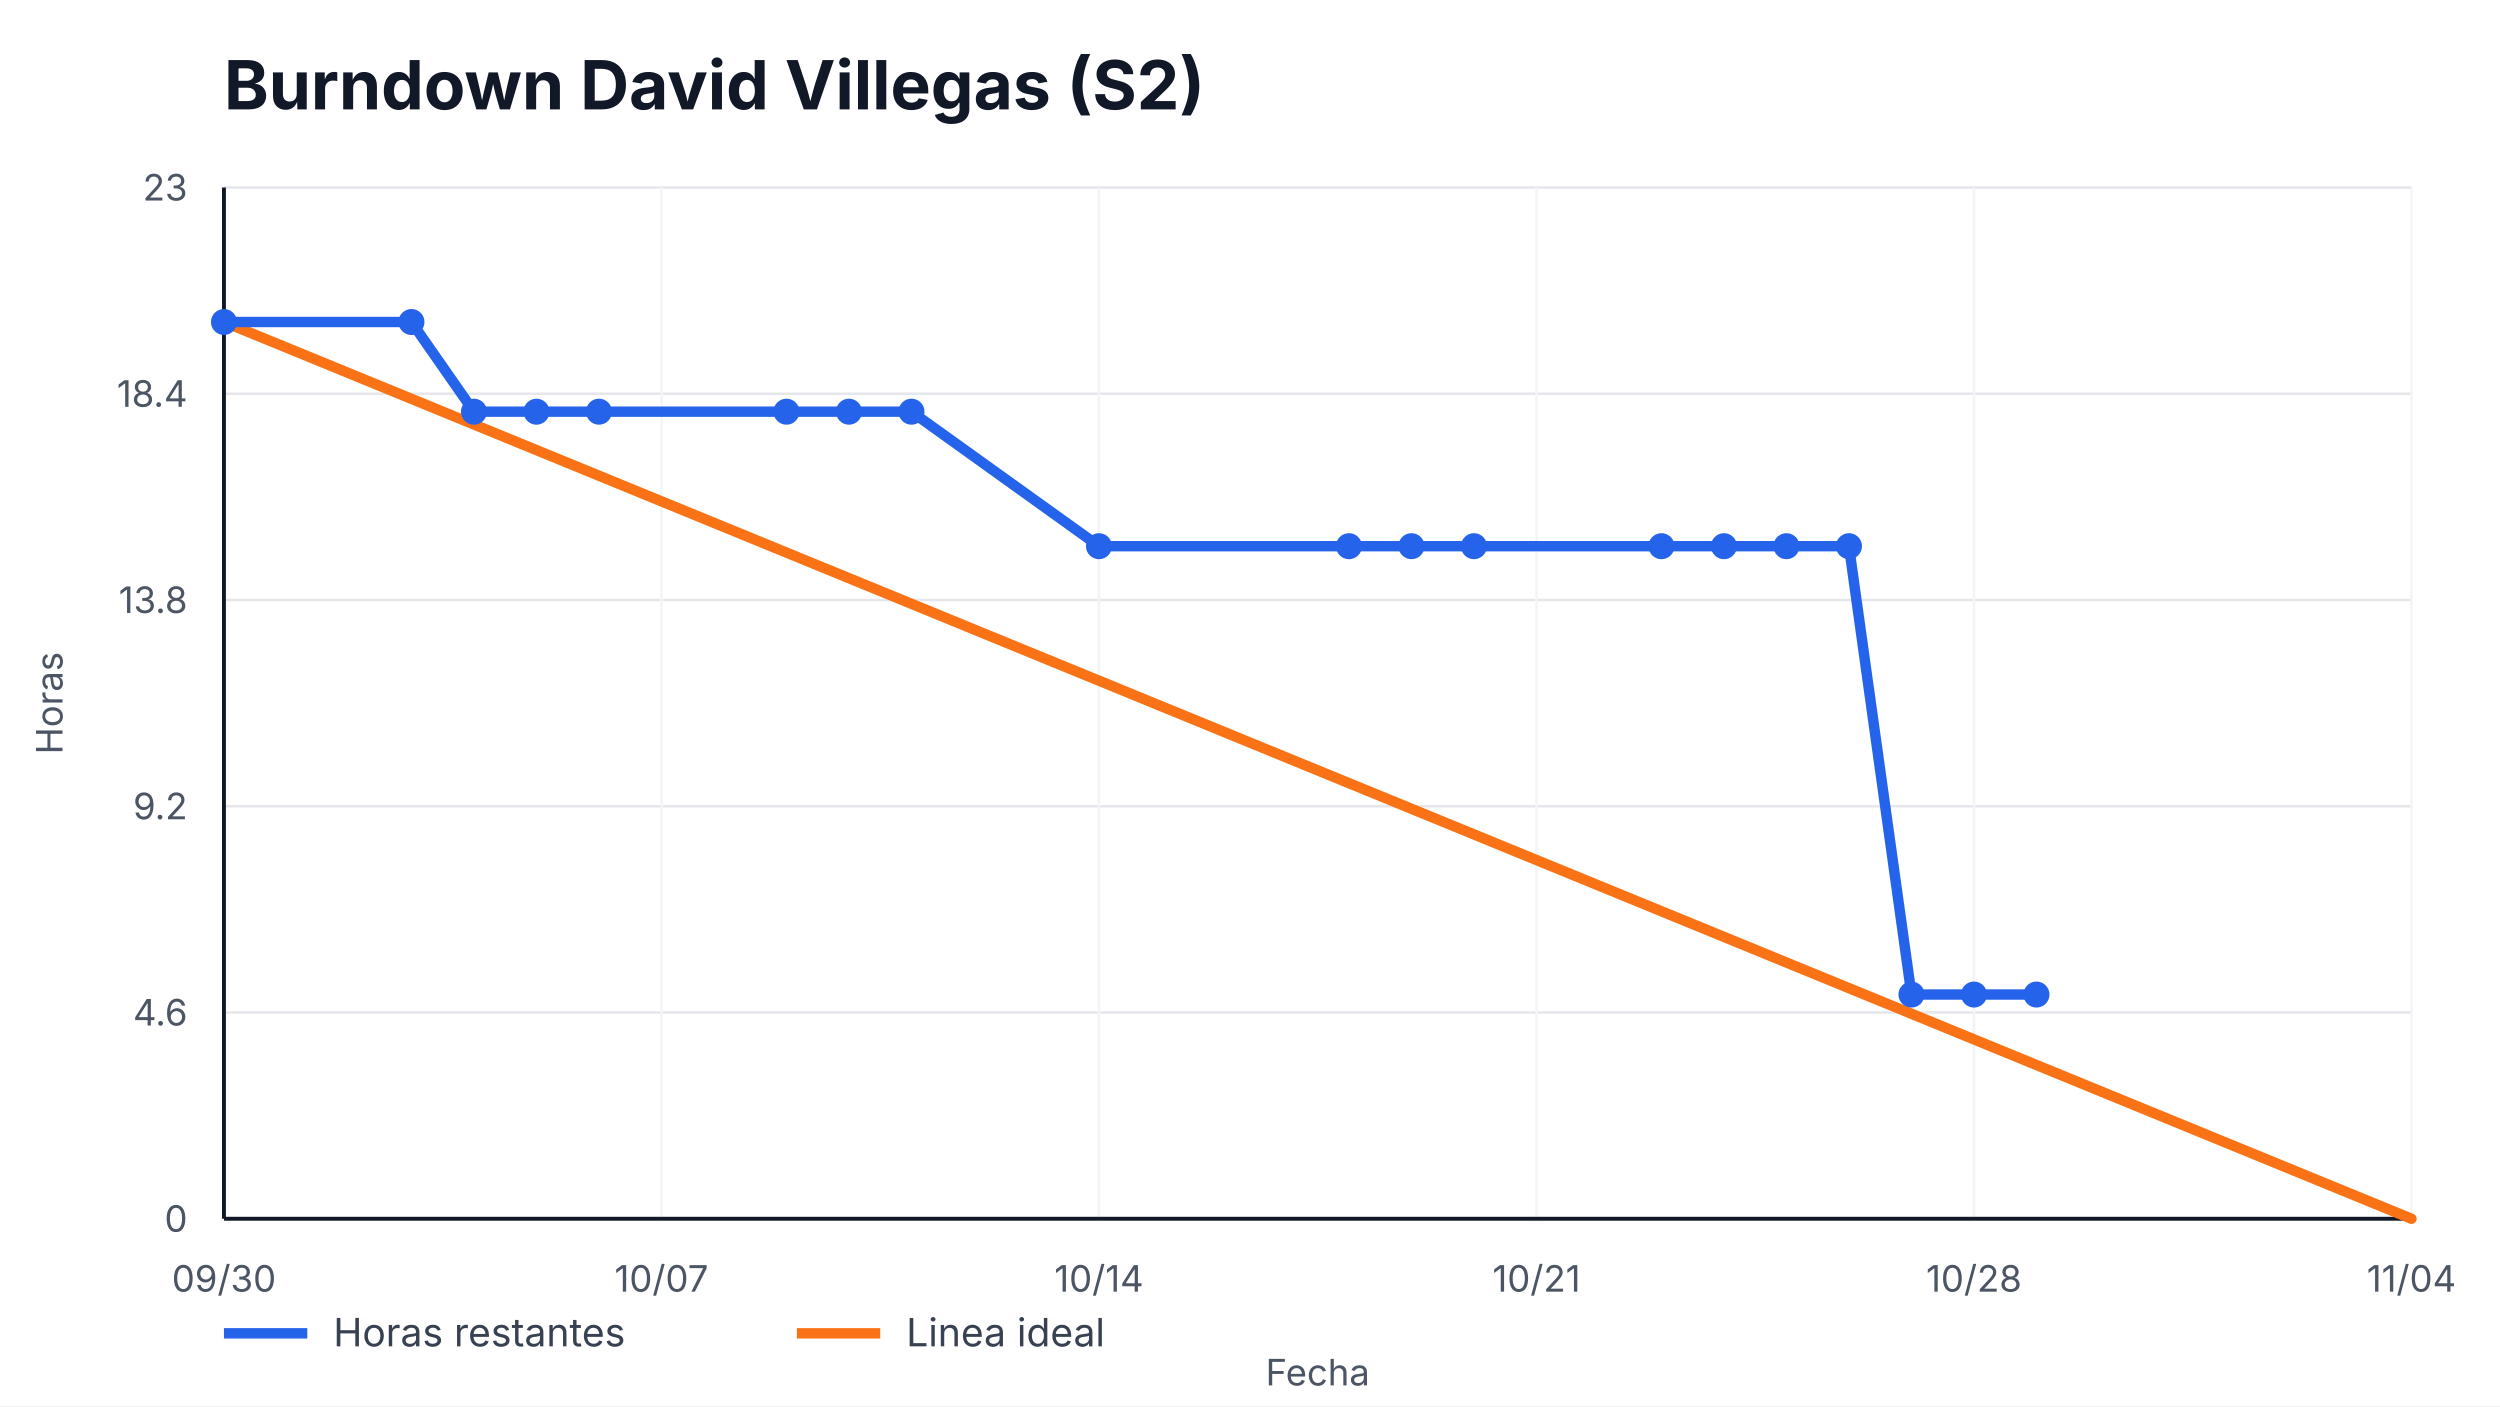
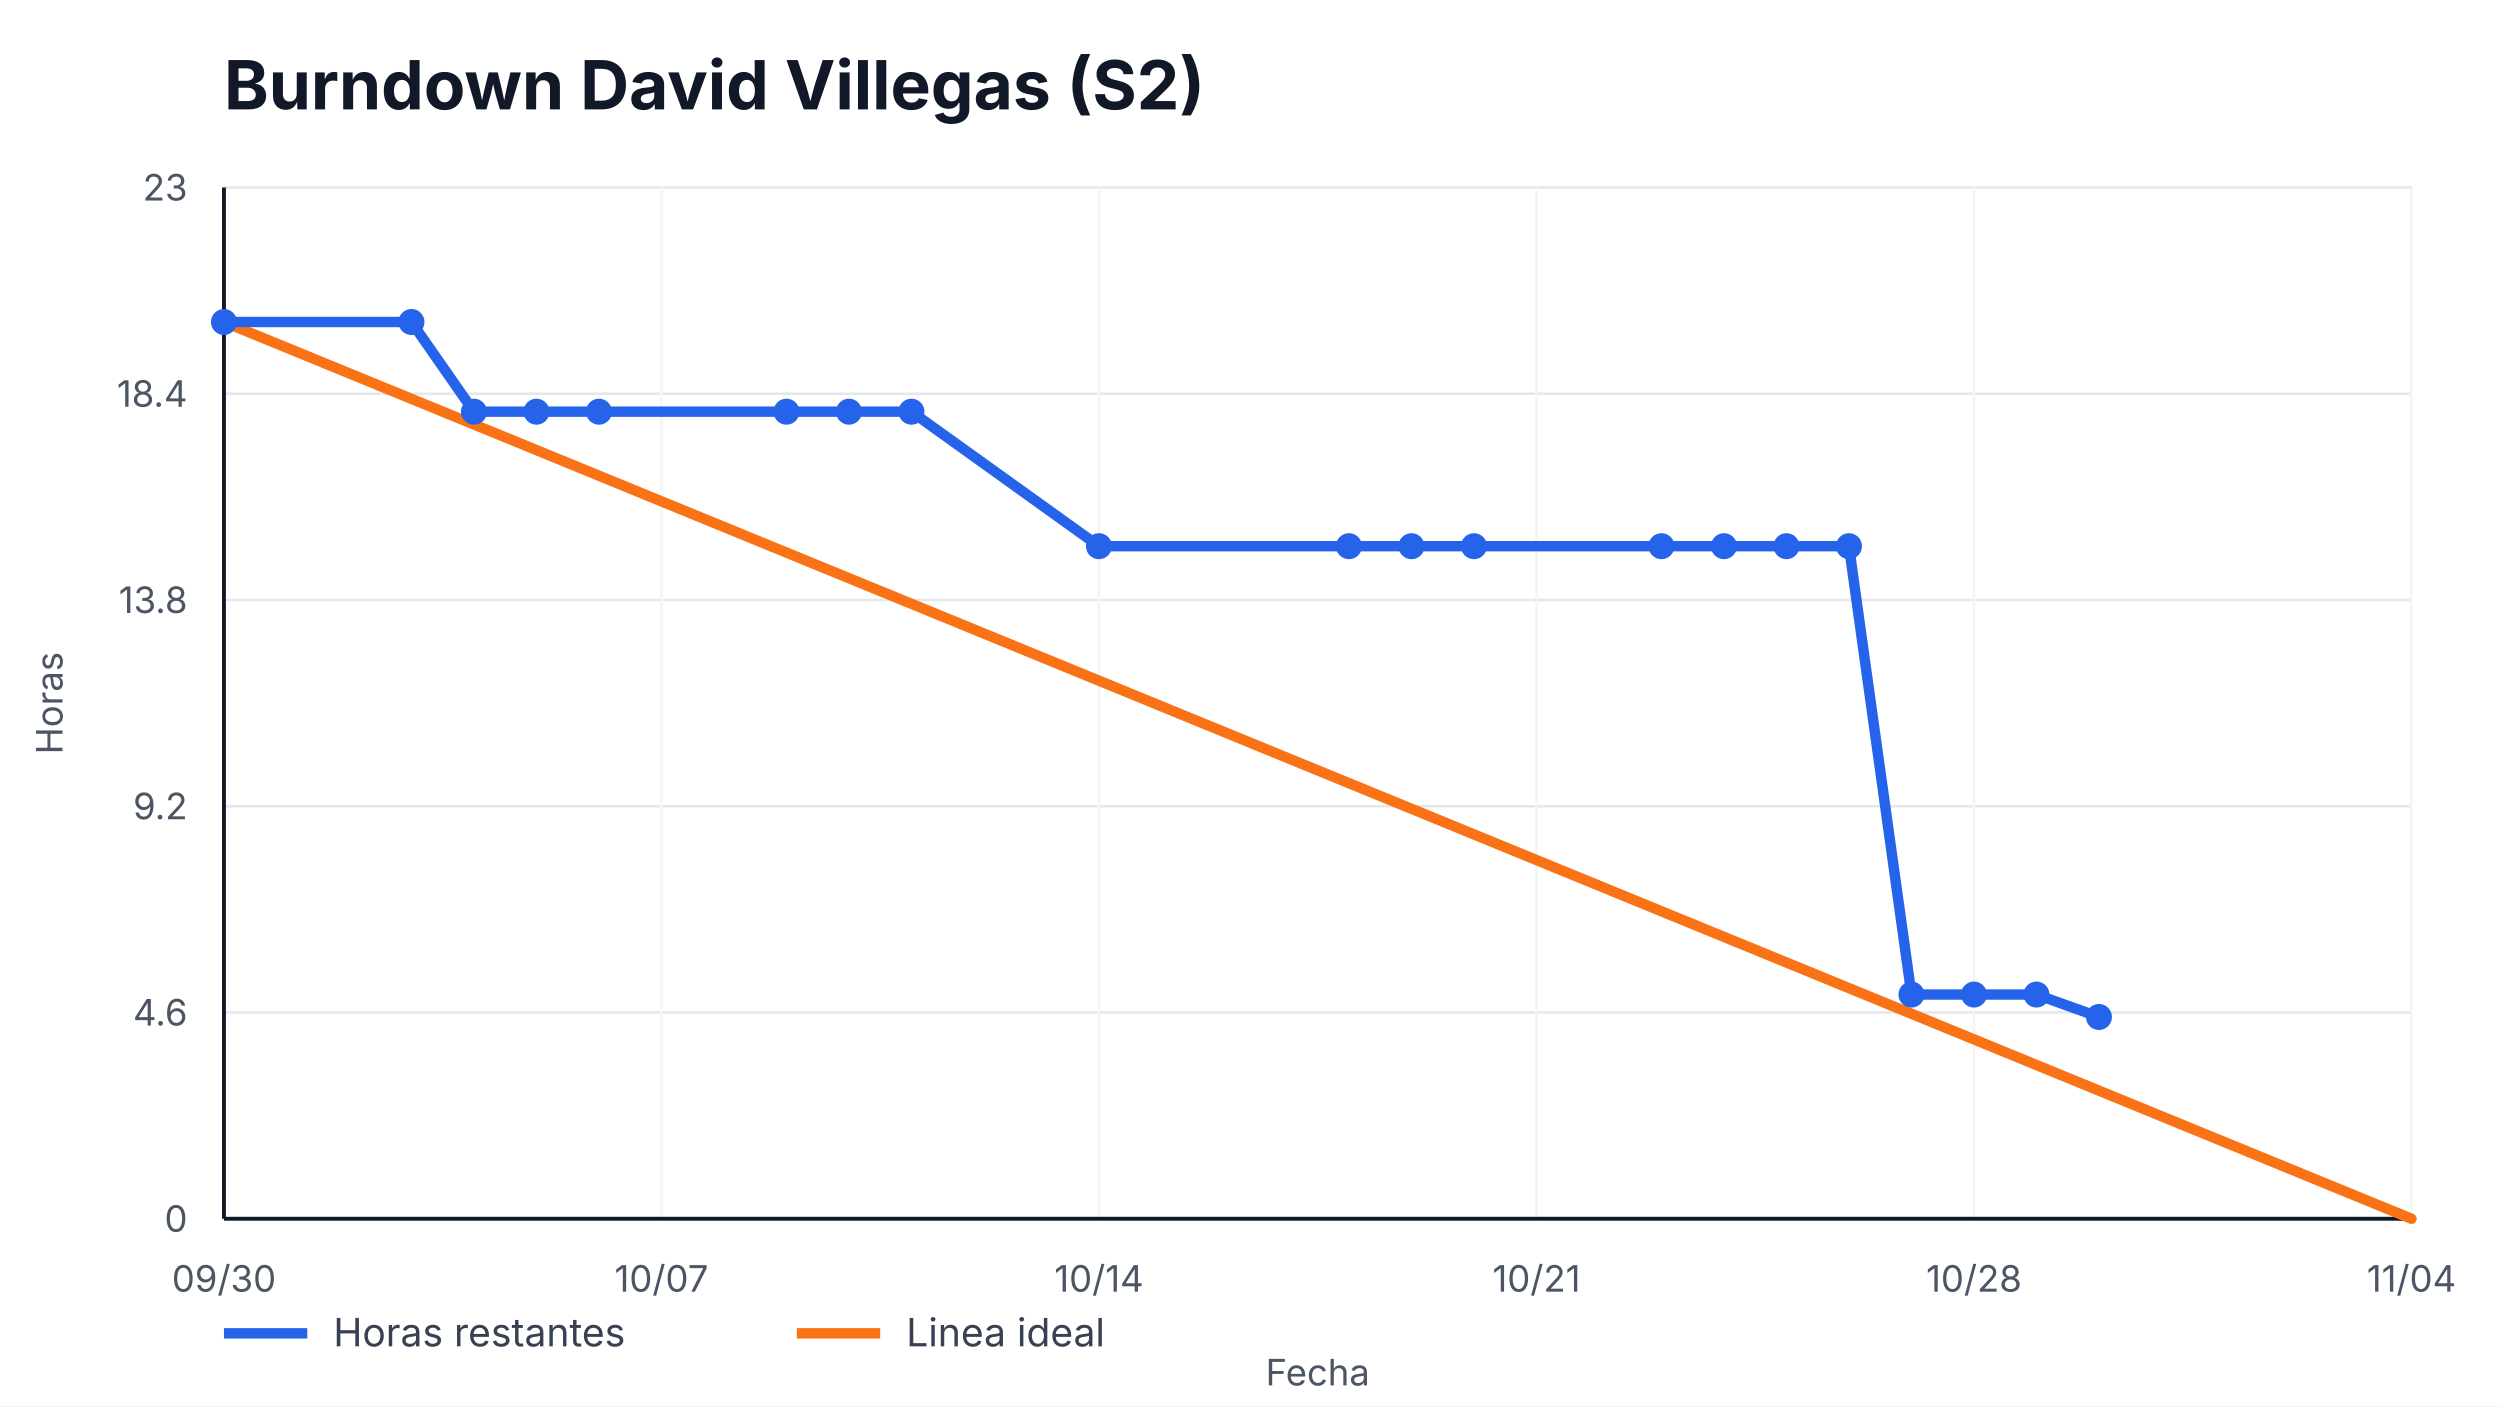
<svg xmlns="http://www.w3.org/2000/svg" width="960" height="540" viewBox="0 0 960 540" role="img" aria-label="Burndown David Villegas (S2)">
  <style>
    text { font-family: -apple-system, BlinkMacSystemFont, "Segoe UI", sans-serif; fill: #111827; }
    .title { font-size: 26px; font-weight: 700; }
    .axis { font-size: 14px; fill: #4b5563; }
    .legend { font-size: 15px; fill: #374151; }
    .overrun { font-size: 14px; font-weight: 700; fill: #b91c1c; }
  </style>
  <rect width="100%" height="100%" fill="#ffffff" />
  <text x="86" y="42" class="title">Burndown David Villegas (S2)</text>
  <g>
    <line x1="86" y1="468.00" x2="926" y2="468.00" stroke="#e5e7eb" />
    <line x1="86" y1="388.80" x2="926" y2="388.80" stroke="#e5e7eb" />
    <line x1="86" y1="309.60" x2="926" y2="309.60" stroke="#e5e7eb" />
    <line x1="86" y1="230.40" x2="926" y2="230.40" stroke="#e5e7eb" />
    <line x1="86" y1="151.20" x2="926" y2="151.20" stroke="#e5e7eb" />
    <line x1="86" y1="72.00" x2="926" y2="72.00" stroke="#e5e7eb" />
  </g>
  <g>
    <line x1="86.00" y1="72" x2="86.00" y2="468" stroke="#f3f4f6" />
    <text x="86.00" y="496" text-anchor="middle" class="axis">09/30</text>
    <line x1="254.00" y1="72" x2="254.00" y2="468" stroke="#f3f4f6" />
    <text x="254.00" y="496" text-anchor="middle" class="axis">10/07</text>
    <line x1="422.00" y1="72" x2="422.00" y2="468" stroke="#f3f4f6" />
    <text x="422.00" y="496" text-anchor="middle" class="axis">10/14</text>
    <line x1="590.00" y1="72" x2="590.00" y2="468" stroke="#f3f4f6" />
    <text x="590.00" y="496" text-anchor="middle" class="axis">10/21</text>
    <line x1="758.00" y1="72" x2="758.00" y2="468" stroke="#f3f4f6" />
    <text x="758.00" y="496" text-anchor="middle" class="axis">10/28</text>
    <line x1="926.00" y1="72" x2="926.00" y2="468" stroke="#f3f4f6" />
    <text x="926.00" y="496" text-anchor="middle" class="axis">11/04</text>
  </g>
  <line x1="86" y1="468" x2="926" y2="468" stroke="#111827" stroke-width="1.5" />
  <line x1="86" y1="72" x2="86" y2="468" stroke="#111827" stroke-width="1.5" />
  <g>
    <text x="72" y="473.00" text-anchor="end" class="axis">0</text>
    <text x="72" y="393.80" text-anchor="end" class="axis">4.6</text>
    <text x="72" y="314.60" text-anchor="end" class="axis">9.2</text>
    <text x="72" y="235.40" text-anchor="end" class="axis">13.8</text>
    <text x="72" y="156.20" text-anchor="end" class="axis">18.4</text>
    <text x="72" y="77.00" text-anchor="end" class="axis">23</text>
  </g>
  <polyline points="86.00,123.65 926.00,468.00" fill="none" stroke="#f97316" stroke-width="4" stroke-linecap="round" />
-   <polyline points="86.00,123.65 158.00,123.65 182.00,158.09 206.00,158.09 230.00,158.09 302.00,158.09 326.00,158.09 350.00,158.09 422.00,209.74 518.00,209.74 542.00,209.74 566.00,209.74 638.00,209.74 662.00,209.74 686.00,209.74 710.00,209.74 734.00,381.91 758.00,381.91 782.00,381.91" fill="none" stroke="#2563eb" stroke-width="4" stroke-linecap="round" stroke-linejoin="round" />
+   <polyline points="86.00,123.65 158.00,123.65 182.00,158.09 206.00,158.09 230.00,158.09 302.00,158.09 326.00,158.09 350.00,158.09 422.00,209.74 518.00,209.74 542.00,209.74 566.00,209.74 638.00,209.74 662.00,209.74 686.00,209.74 710.00,209.74 734.00,381.91 758.00,381.91 782.00,381.91 806.00,390.52" fill="none" stroke="#2563eb" stroke-width="4" stroke-linecap="round" stroke-linejoin="round" />
  <g>
    <circle cx="86.00" cy="123.65" r="5" fill="#2563eb" />
    <circle cx="158.00" cy="123.65" r="5" fill="#2563eb" />
    <circle cx="182.00" cy="158.09" r="5" fill="#2563eb" />
    <circle cx="206.00" cy="158.09" r="5" fill="#2563eb" />
    <circle cx="230.00" cy="158.09" r="5" fill="#2563eb" />
    <circle cx="302.00" cy="158.09" r="5" fill="#2563eb" />
    <circle cx="326.00" cy="158.09" r="5" fill="#2563eb" />
    <circle cx="350.00" cy="158.09" r="5" fill="#2563eb" />
    <circle cx="422.00" cy="209.74" r="5" fill="#2563eb" />
    <circle cx="518.00" cy="209.74" r="5" fill="#2563eb" />
    <circle cx="542.00" cy="209.74" r="5" fill="#2563eb" />
    <circle cx="566.00" cy="209.74" r="5" fill="#2563eb" />
    <circle cx="638.00" cy="209.74" r="5" fill="#2563eb" />
    <circle cx="662.00" cy="209.74" r="5" fill="#2563eb" />
    <circle cx="686.00" cy="209.74" r="5" fill="#2563eb" />
    <circle cx="710.00" cy="209.74" r="5" fill="#2563eb" />
    <circle cx="734.00" cy="381.91" r="5" fill="#2563eb" />
    <circle cx="758.00" cy="381.91" r="5" fill="#2563eb" />
    <circle cx="782.00" cy="381.91" r="5" fill="#2563eb" />
+     <circle cx="806.00" cy="390.52" r="5" fill="#2563eb" />
  </g>
  <line x1="86" y1="512" x2="118" y2="512" stroke="#2563eb" stroke-width="4" />
  <text x="128" y="517" class="legend">Horas restantes</text>
  <line x1="306" y1="512" x2="338" y2="512" stroke="#f97316" stroke-width="4" />
  <text x="348" y="517" class="legend">Linea ideal</text>
  <text x="506.0" y="532" text-anchor="middle" class="axis">Fecha</text>
  <text x="24" y="270.0" transform="rotate(-90 24,270.0)" text-anchor="middle" class="axis">Horas</text>
</svg>
